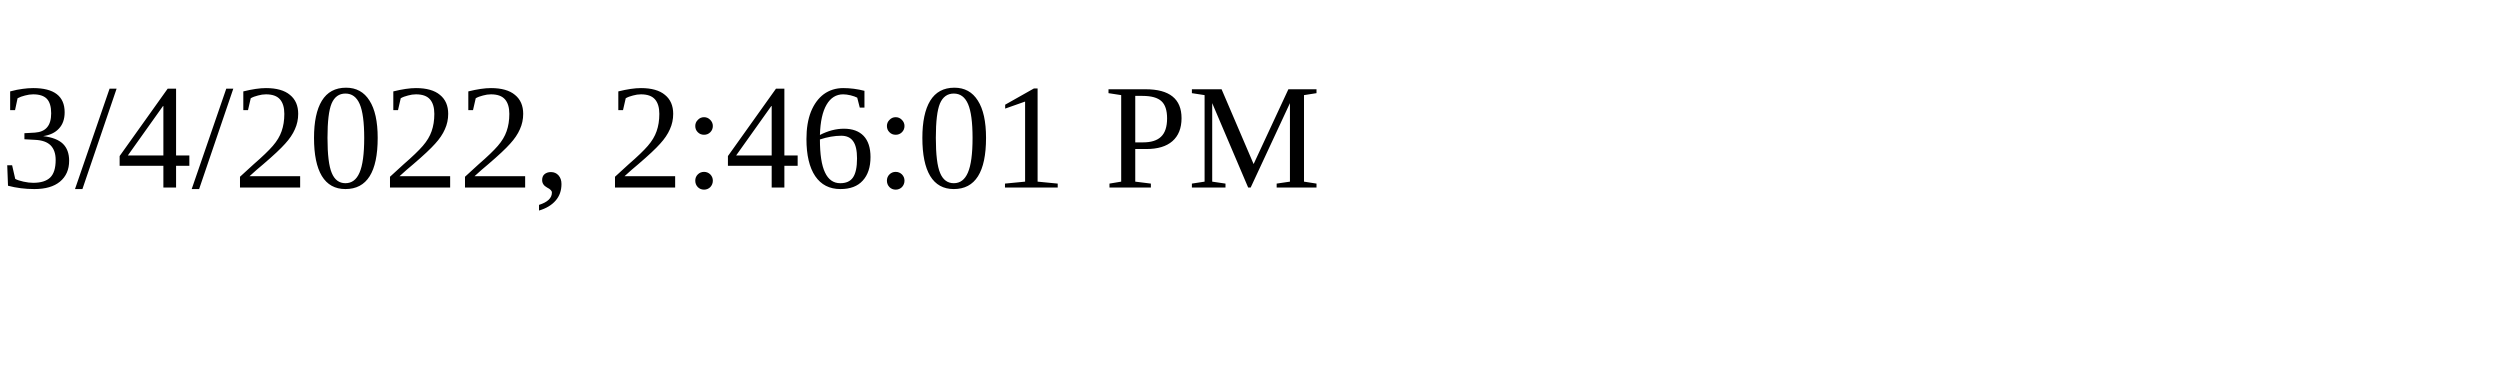
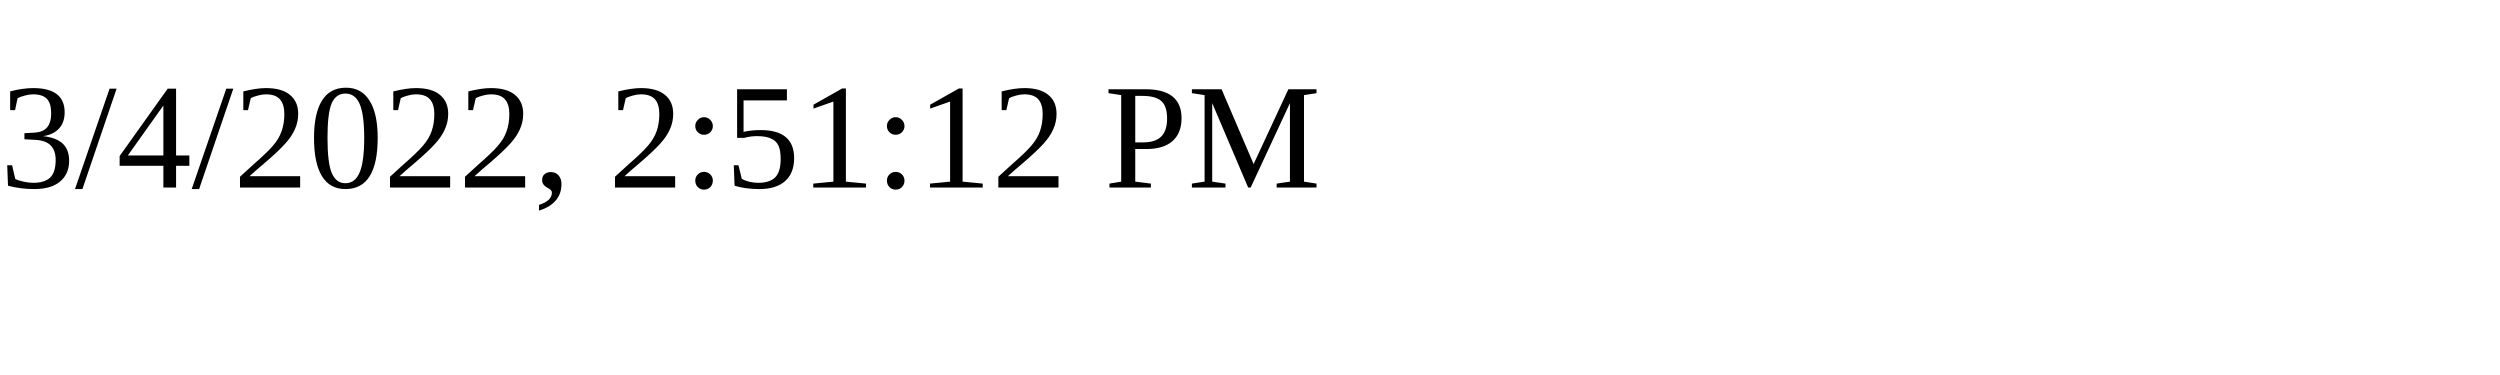
<svg xmlns="http://www.w3.org/2000/svg" height="30" width="200">
-   <text x="0" y="15">3/4/2022, 2:46:01 PM</text>
+   <text x="0" y="15">3/4/2022, 2:51:12 PM</text>
</svg>
